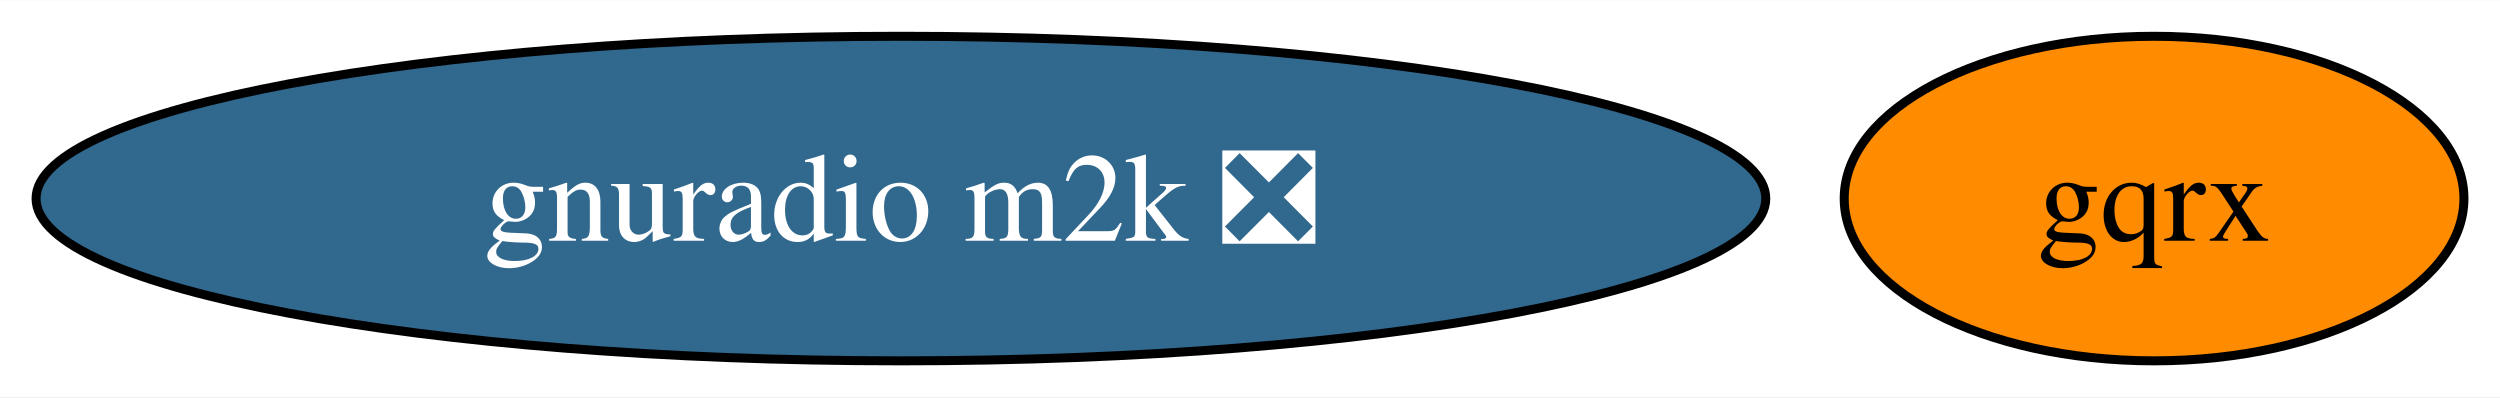
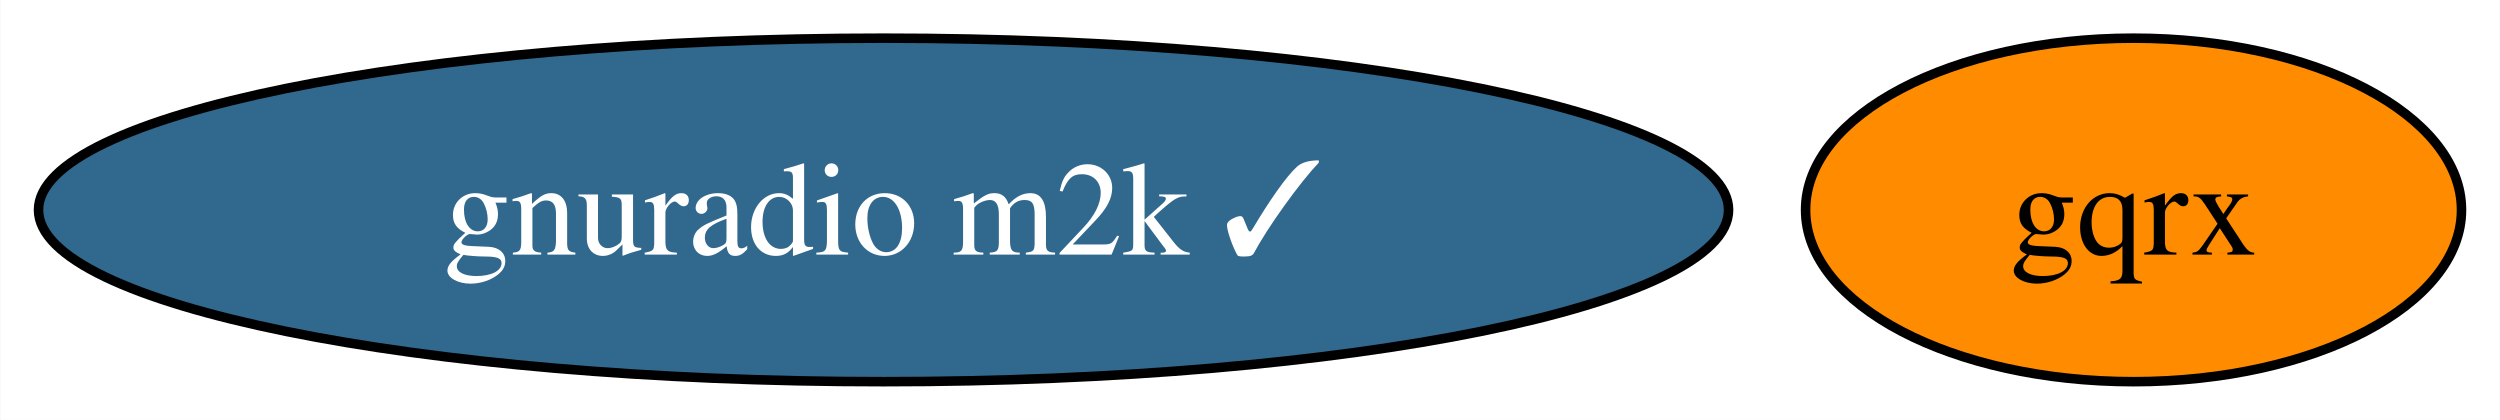
- <svg xmlns="http://www.w3.org/2000/svg" xmlns:xlink="http://www.w3.org/1999/xlink" width="277pt" height="44pt" viewBox="0.00 0.00 277.30 44.00">
+ <svg xmlns="http://www.w3.org/2000/svg" xmlns:xlink="http://www.w3.org/1999/xlink" width="262pt" height="44pt" viewBox="0.00 0.00 261.93 44.00">
  <g id="graph0" class="graph" transform="scale(1 1) rotate(0) translate(4 40)">
-     <polygon fill="white" stroke="none" points="-4,4 -4,-40 273.3,-40 273.3,4 -4,4" />
+     <polygon fill="white" stroke="none" points="-4,4 -4,-40 257.93,-40 257.93,4 -4,4" />
    <g id="node1" class="node">
      <g id="a_node1">
        <a xlink:href="https://github.com/conda-forge/gqrx-feedstock" xlink:title="gqrx">
-           <ellipse fill="#ff8c00" stroke="black" cx="234.93" cy="-18" rx="34.37" ry="18" />
-           <text text-anchor="middle" x="234.93" y="-13.32" font-family="Times,serif" font-size="14.00">gqrx</text>
+           <ellipse fill="#ff8c00" stroke="black" cx="219.56" cy="-18" rx="34.37" ry="18" />
+           <text text-anchor="middle" x="219.56" y="-13.32" font-family="Times,serif" font-size="14.00">gqrx</text>
        </a>
      </g>
    </g>
    <g id="node2" class="node">
      <g id="a_node2">
-         <a xlink:href="https://github.com/conda-forge/gnuradio-m2k-feedstock/pull/8" xlink:title="gnuradio m2k ❎">
-           <ellipse fill="#31688e" stroke="black" cx="95.93" cy="-18" rx="95.93" ry="18" />
-           <text text-anchor="middle" x="95.93" y="-13.32" font-family="Times,serif" font-size="14.00" fill="white">gnuradio m2k ❎</text>
+         <a xlink:href="https://github.com/conda-forge/gnuradio-m2k-feedstock/pull/8" xlink:title="gnuradio m2k ✓">
+           <ellipse fill="#31688e" stroke="black" cx="88.56" cy="-18" rx="88.56" ry="18" />
+           <text text-anchor="middle" x="88.56" y="-13.32" font-family="Times,serif" font-size="14.00" fill="white">gnuradio m2k ✓</text>
        </a>
      </g>
    </g>
  </g>
</svg>
